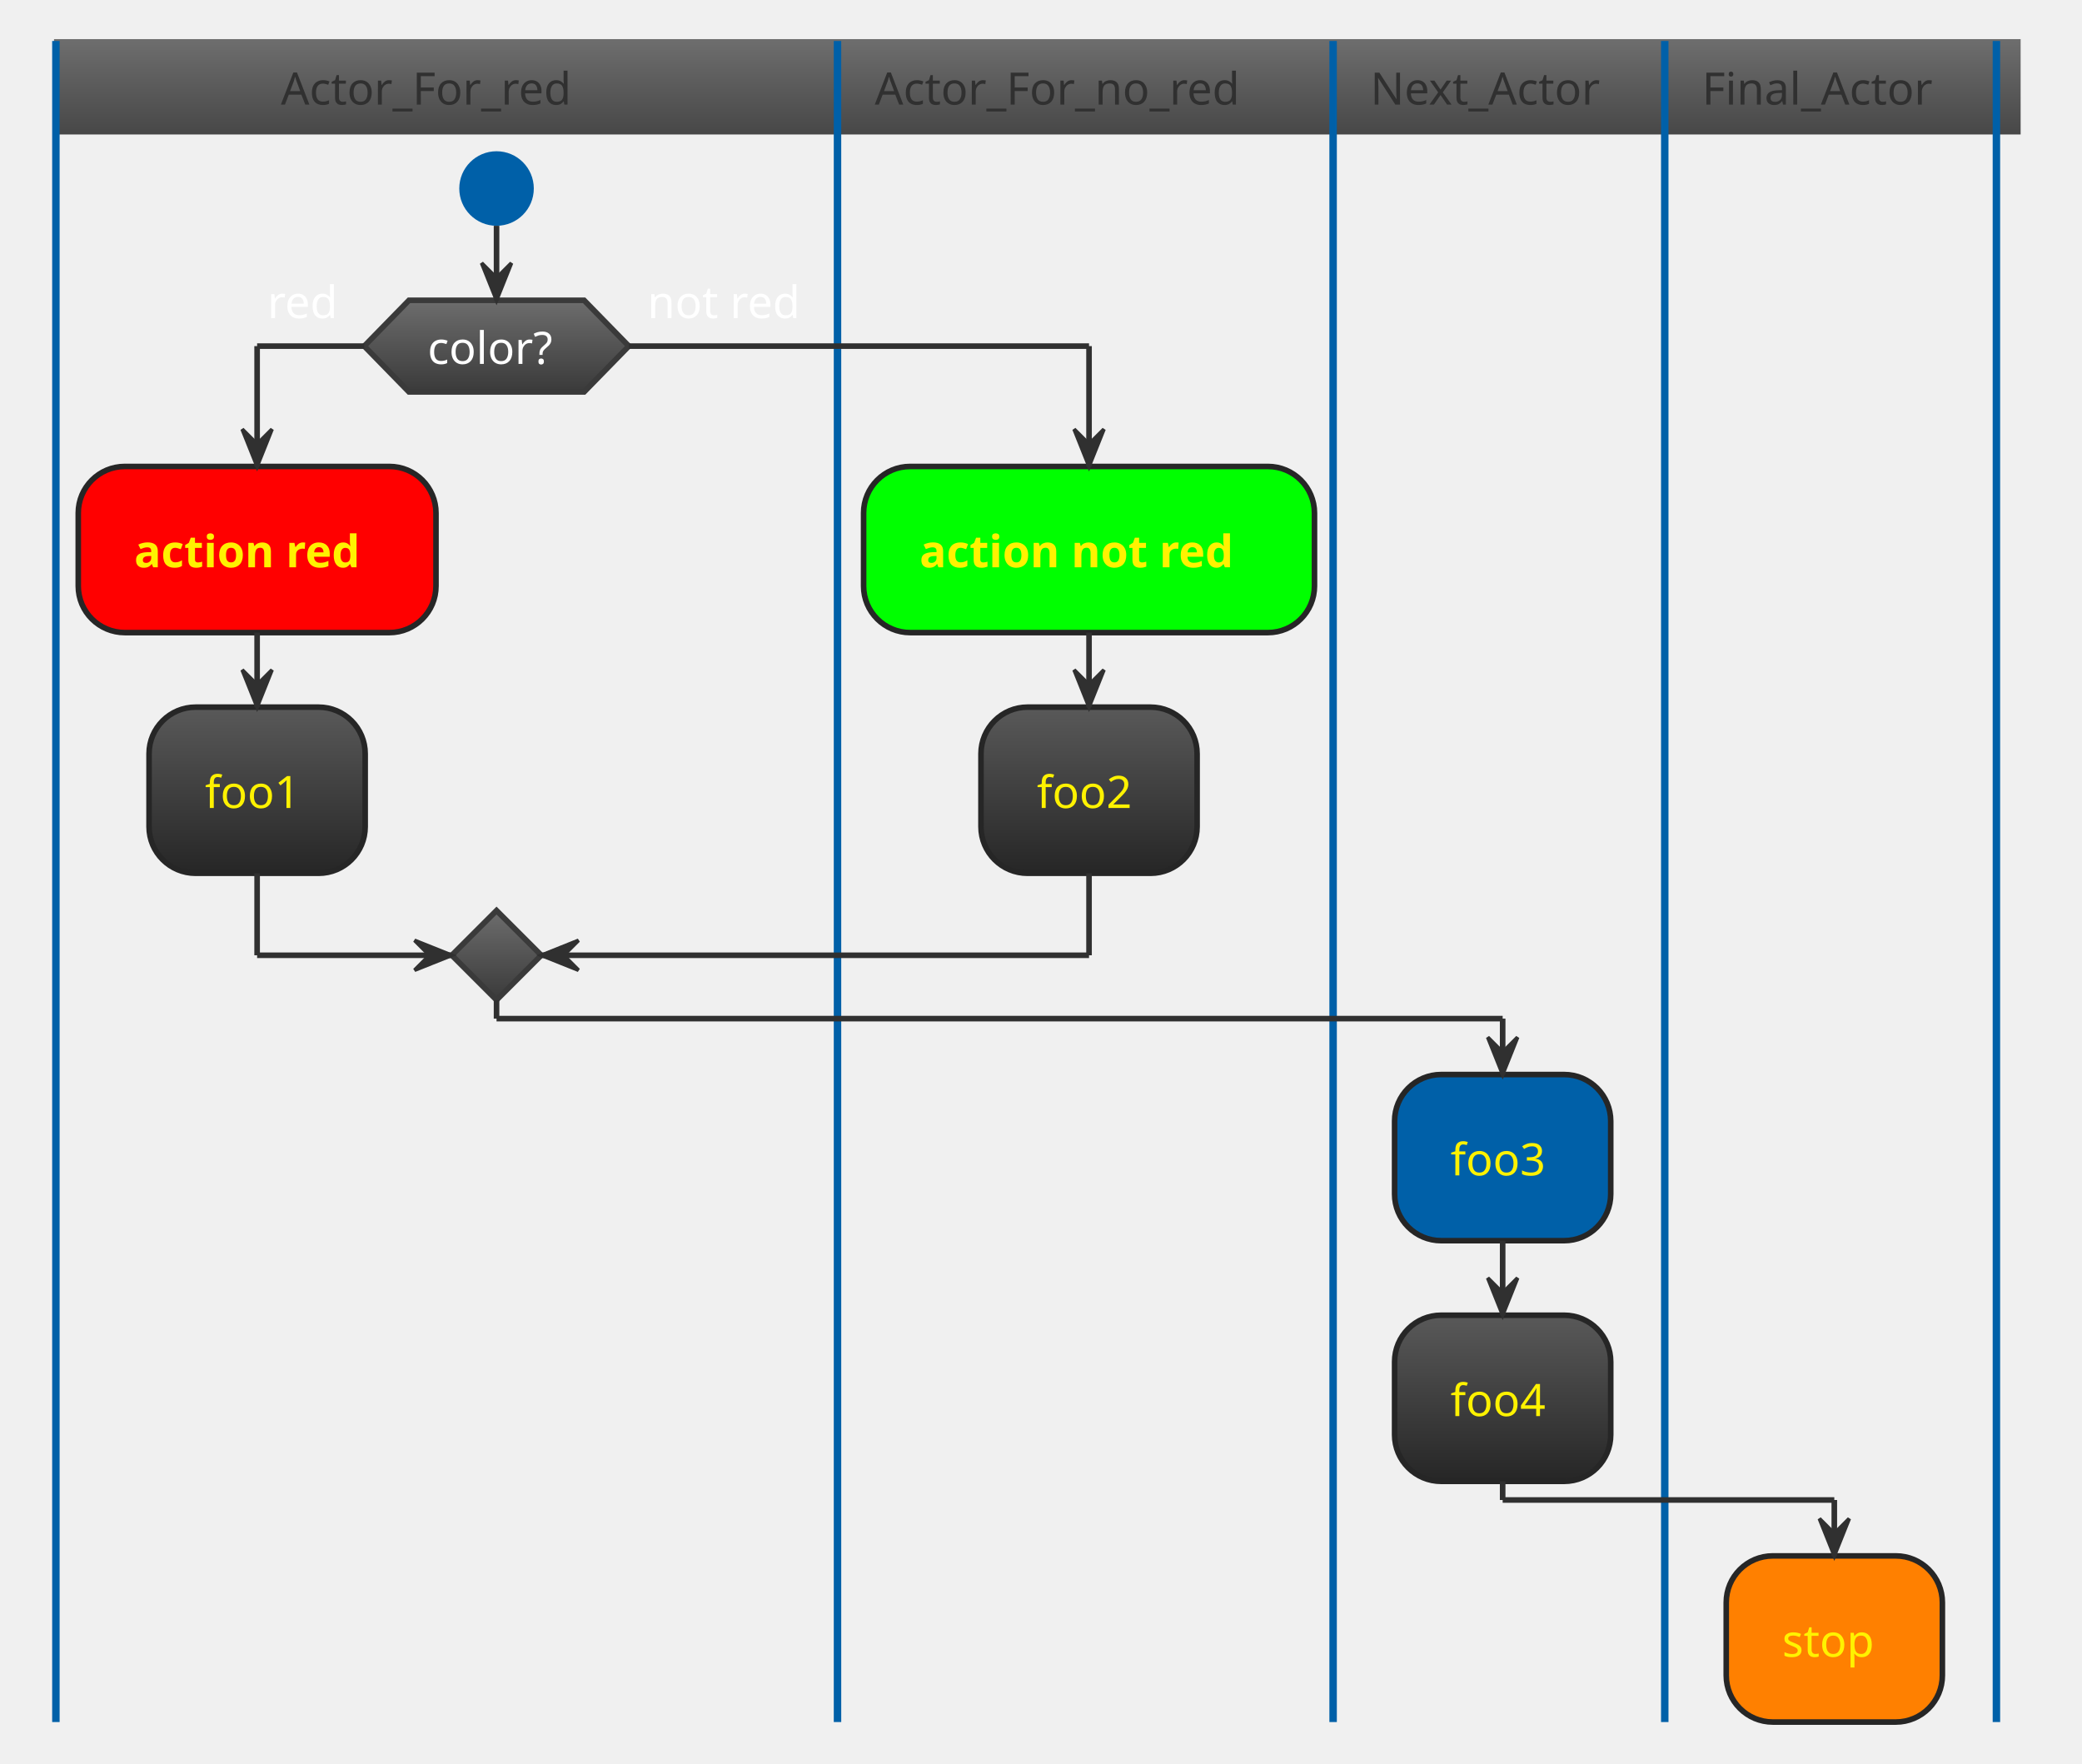
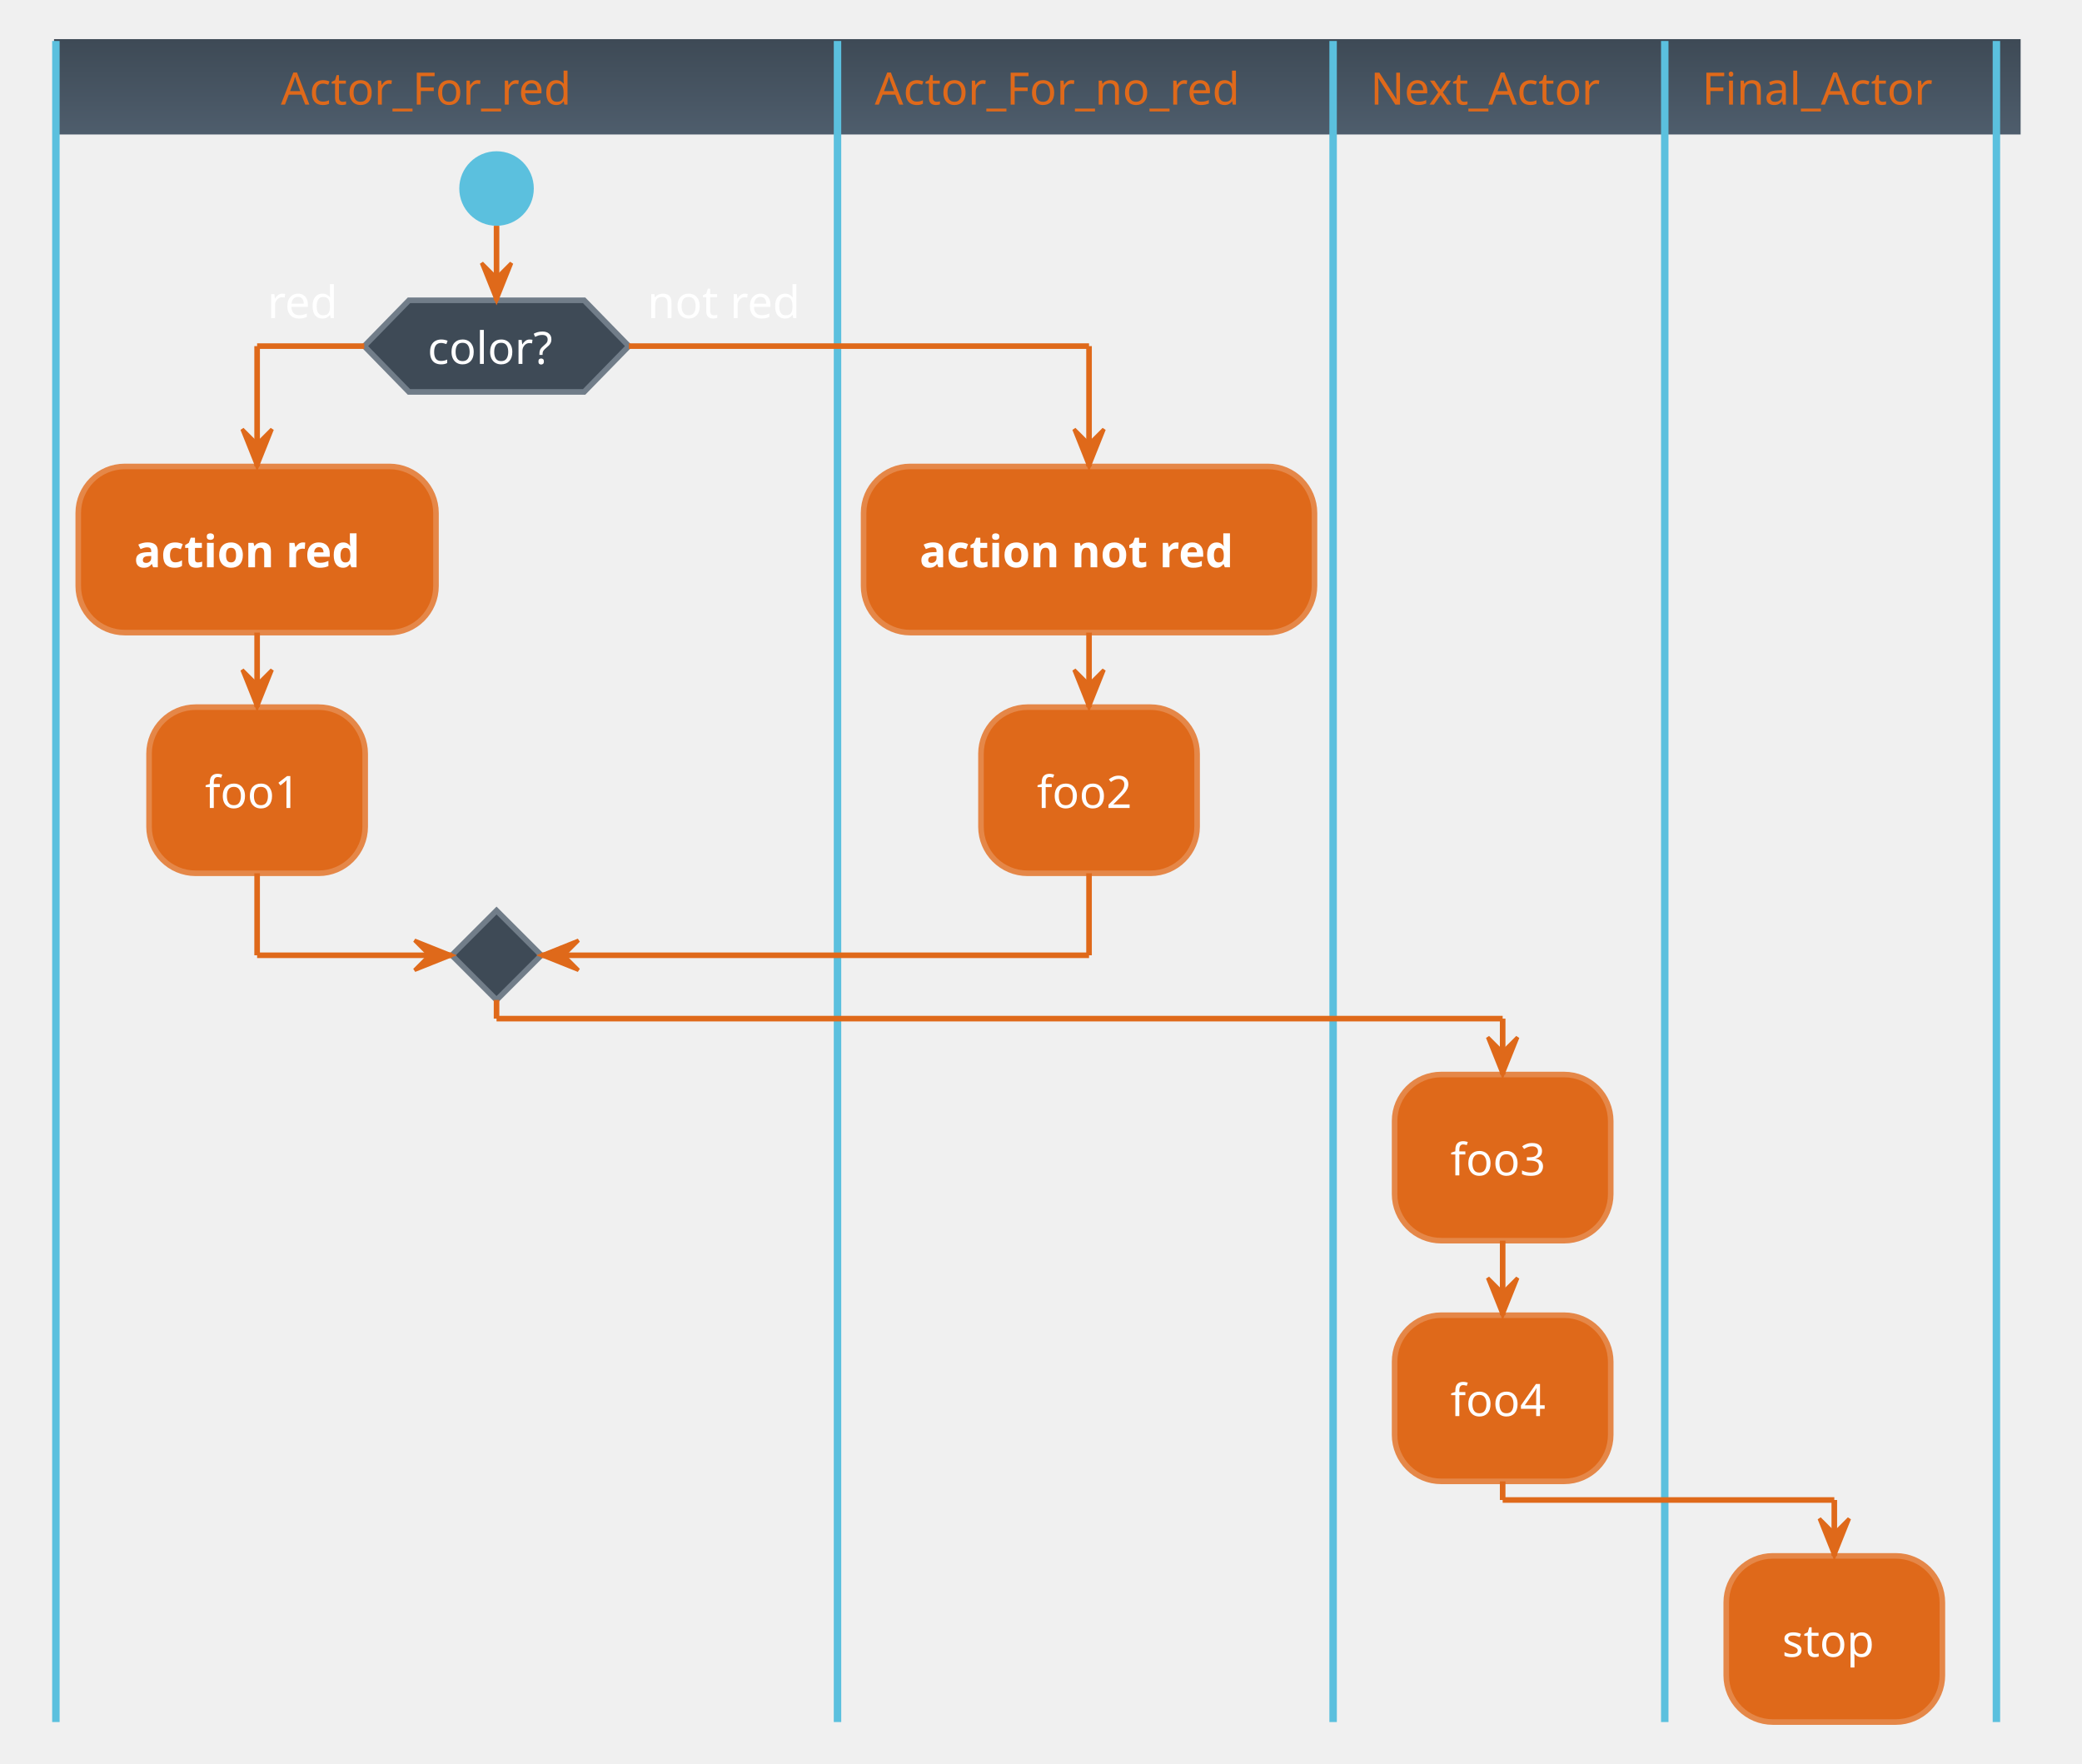
<svg xmlns="http://www.w3.org/2000/svg" contentScriptType="application/ecmascript" contentStyleType="text/css" height="493.75px" preserveAspectRatio="none" style="width:582px;height:493px;background:#00000000;" version="1.1" viewBox="0 0 582 493" width="582.292px" zoomAndPan="magnify">
  <defs>
-     <linearGradient id="g18mxxhw6dk3it0" x1="50%" x2="50%" y1="0%" y2="100%">
-       <stop offset="0%" stop-color="#6D6D6D" />
-       <stop offset="100%" stop-color="#484848" />
-     </linearGradient>
-     <linearGradient id="g18mxxhw6dk3it1" x1="50%" x2="50%" y1="0%" y2="100%">
-       <stop offset="0%" stop-color="#6D6D6D" />
-       <stop offset="100%" stop-color="#3A3A3A" />
-     </linearGradient>
-     <linearGradient id="g18mxxhw6dk3it2" x1="50%" x2="50%" y1="0%" y2="100%">
-       <stop offset="0%" stop-color="#595959" />
-       <stop offset="100%" stop-color="#262626" />
+     <linearGradient id="g830wi56mjb8u0" x1="50%" x2="50%" y1="0%" y2="100%">
+       <stop offset="0%" stop-color="#3E4A56" />
+       <stop offset="100%" stop-color="#4E5D6C" />
    </linearGradient>
  </defs>
  <g>
-     <rect fill="url(#g18mxxhw6dk3it0)" height="25.608" style="stroke:url(#g18mxxhw6dk3it0);stroke-width:1.042;" width="548.698" x="15.625" y="11.458" />
-     <ellipse cx="138.802" cy="52.692" fill="#0060A8" rx="10.417" ry="10.417" style="stroke:none;stroke-width:1.042;" />
-     <polygon fill="url(#g18mxxhw6dk3it1)" points="114.323,83.942,163.281,83.942,175.781,96.746,163.281,109.55,114.323,109.55,101.823,96.746,114.323,83.942" style="stroke:#3A3A3A;stroke-width:1.562;" />
-     <text fill="#FEFEFE" font-family="Verdana" font-size="12.5" lengthAdjust="spacing" textLength="38.542" x="119.531" y="101.717">color?</text>
+     <rect fill="url(#g830wi56mjb8u0)" height="25.608" style="stroke:url(#g830wi56mjb8u0);stroke-width:1.042;" width="548.698" x="15.625" y="11.458" />
+     <ellipse cx="138.802" cy="52.692" fill="#5BC0DE" rx="10.417" ry="10.417" style="stroke:none;stroke-width:1.042;" />
+     <polygon fill="#3E4A56" points="114.323,83.942,163.281,83.942,175.781,96.746,163.281,109.55,114.323,109.55,101.823,96.746,114.323,83.942" style="stroke:#717D89;stroke-width:1.562;" />
+     <text fill="#FFFFFF" font-family="Verdana" font-size="12.5" lengthAdjust="spacing" textLength="38.542" x="119.531" y="101.717">color?</text>
    <text fill="#FFFFFF" font-family="Verdana" font-size="12.5" lengthAdjust="spacing" textLength="21.875" x="74.74" y="88.913">red</text>
    <text fill="#FFFFFF" font-family="Verdana" font-size="12.5" lengthAdjust="spacing" textLength="47.917" x="180.99" y="88.913">not red</text>
-     <rect fill="#FF0000" height="46.442" rx="13.021" ry="13.021" style="stroke:#262626;stroke-width:1.562;" width="100" x="21.875" y="130.383" />
-     <text fill="#FFF200" font-family="Verdana" font-size="12.5" font-weight="bold" lengthAdjust="spacing" textLength="68.75" x="37.5" y="158.575">action red</text>
-     <rect fill="url(#g18mxxhw6dk3it2)" height="46.442" rx="13.021" ry="13.021" style="stroke:#262626;stroke-width:1.562;" width="60.417" x="41.667" y="197.658" />
-     <text fill="#FFF200" font-family="Verdana" font-size="12.5" lengthAdjust="spacing" textLength="29.167" x="57.292" y="225.85">foo1</text>
-     <polygon fill="url(#g18mxxhw6dk3it1)" points="138.802,254.517,151.302,267.017,138.802,279.517,126.302,267.017,138.802,254.517" style="stroke:#3A3A3A;stroke-width:1.562;" />
-     <line style="stroke:#0060A8;stroke-width:2.083;" x1="15.625" x2="15.625" y1="11.458" y2="481.342" />
-     <rect fill="#00FF00" height="46.442" rx="13.021" ry="13.021" style="stroke:#262626;stroke-width:1.562;" width="126.042" x="241.406" y="130.383" />
-     <text fill="#FFF200" font-family="Verdana" font-size="12.5" font-weight="bold" lengthAdjust="spacing" textLength="94.792" x="257.031" y="158.575">action not red</text>
-     <rect fill="url(#g18mxxhw6dk3it2)" height="46.442" rx="13.021" ry="13.021" style="stroke:#262626;stroke-width:1.562;" width="60.417" x="274.219" y="197.658" />
-     <text fill="#FFF200" font-family="Verdana" font-size="12.5" lengthAdjust="spacing" textLength="29.167" x="289.844" y="225.85">foo2</text>
-     <line style="stroke:#0060A8;stroke-width:2.083;" x1="234.115" x2="234.115" y1="11.458" y2="481.342" />
-     <rect fill="#0060A8" height="46.442" rx="13.021" ry="13.021" style="stroke:#262626;stroke-width:1.562;" width="60.417" x="389.844" y="300.35" />
-     <text fill="#FFF200" font-family="Verdana" font-size="12.5" lengthAdjust="spacing" textLength="29.167" x="405.469" y="328.542">foo3</text>
-     <rect fill="url(#g18mxxhw6dk3it2)" height="46.442" rx="13.021" ry="13.021" style="stroke:#262626;stroke-width:1.562;" width="60.417" x="389.844" y="367.625" />
-     <text fill="#FFF200" font-family="Verdana" font-size="12.5" lengthAdjust="spacing" textLength="29.167" x="405.469" y="395.817">foo4</text>
-     <line style="stroke:#0060A8;stroke-width:2.083;" x1="372.656" x2="372.656" y1="11.458" y2="481.342" />
-     <rect fill="#FF8000" height="46.442" rx="13.021" ry="13.021" style="stroke:#262626;stroke-width:1.562;" width="60.417" x="482.552" y="434.9" />
-     <text fill="#FFF200" font-family="Verdana" font-size="12.5" lengthAdjust="spacing" textLength="29.167" x="498.177" y="463.092">stop</text>
-     <line style="stroke:#0060A8;stroke-width:2.083;" x1="465.365" x2="465.365" y1="11.458" y2="481.342" />
-     <line style="stroke:#0060A8;stroke-width:2.083;" x1="558.073" x2="558.073" y1="11.458" y2="481.342" />
-     <line style="stroke:#303030;stroke-width:1.562;" x1="71.875" x2="71.875" y1="176.825" y2="197.658" />
-     <polygon fill="#303030" points="67.708,187.242,71.875,197.658,76.042,187.242,71.875,191.408" style="stroke:#303030;stroke-width:1.042;" />
-     <line style="stroke:#303030;stroke-width:1.562;" x1="101.823" x2="71.875" y1="96.746" y2="96.746" />
-     <line style="stroke:#303030;stroke-width:1.562;" x1="71.875" x2="71.875" y1="96.746" y2="130.383" />
-     <polygon fill="#303030" points="67.708,119.967,71.875,130.383,76.042,119.967,71.875,124.133" style="stroke:#303030;stroke-width:1.042;" />
-     <line style="stroke:#303030;stroke-width:1.562;" x1="71.875" x2="71.875" y1="244.1" y2="267.017" />
-     <line style="stroke:#303030;stroke-width:1.562;" x1="71.875" x2="126.302" y1="267.017" y2="267.017" />
-     <polygon fill="#303030" points="115.885,262.85,126.302,267.017,115.885,271.183,120.052,267.017" style="stroke:#303030;stroke-width:1.042;" />
-     <line style="stroke:#303030;stroke-width:1.562;" x1="138.802" x2="138.802" y1="63.108" y2="83.942" />
-     <polygon fill="#303030" points="134.635,73.525,138.802,83.942,142.969,73.525,138.802,77.692" style="stroke:#303030;stroke-width:1.042;" />
-     <line style="stroke:#303030;stroke-width:1.562;" x1="304.427" x2="304.427" y1="176.825" y2="197.658" />
-     <polygon fill="#303030" points="300.26,187.242,304.427,197.658,308.594,187.242,304.427,191.408" style="stroke:#303030;stroke-width:1.042;" />
-     <line style="stroke:#303030;stroke-width:1.562;" x1="420.052" x2="420.052" y1="346.792" y2="367.625" />
-     <polygon fill="#303030" points="415.885,357.208,420.052,367.625,424.219,357.208,420.052,361.375" style="stroke:#303030;stroke-width:1.042;" />
-     <line style="stroke:#303030;stroke-width:1.562;" x1="175.781" x2="304.427" y1="96.746" y2="96.746" />
-     <line style="stroke:#303030;stroke-width:1.562;" x1="304.427" x2="304.427" y1="96.746" y2="130.383" />
-     <polygon fill="#303030" points="300.26,119.967,304.427,130.383,308.594,119.967,304.427,124.133" style="stroke:#303030;stroke-width:1.042;" />
-     <line style="stroke:#303030;stroke-width:1.562;" x1="304.427" x2="304.427" y1="244.1" y2="267.017" />
-     <line style="stroke:#303030;stroke-width:1.562;" x1="304.427" x2="151.302" y1="267.017" y2="267.017" />
-     <polygon fill="#303030" points="161.719,262.85,151.302,267.017,161.719,271.183,157.552,267.017" style="stroke:#303030;stroke-width:1.042;" />
-     <line style="stroke:#303030;stroke-width:1.562;" x1="138.802" x2="138.802" y1="279.517" y2="284.725" />
-     <line style="stroke:#303030;stroke-width:1.562;" x1="138.802" x2="420.052" y1="284.725" y2="284.725" />
-     <line style="stroke:#303030;stroke-width:1.562;" x1="420.052" x2="420.052" y1="284.725" y2="300.35" />
-     <polygon fill="#303030" points="415.885,289.933,420.052,300.35,424.219,289.933,420.052,294.1" style="stroke:#303030;stroke-width:1.042;" />
-     <line style="stroke:#303030;stroke-width:1.562;" x1="420.052" x2="420.052" y1="414.067" y2="419.275" />
-     <line style="stroke:#303030;stroke-width:1.562;" x1="420.052" x2="512.76" y1="419.275" y2="419.275" />
-     <line style="stroke:#303030;stroke-width:1.562;" x1="512.76" x2="512.76" y1="419.275" y2="434.9" />
-     <polygon fill="#303030" points="508.594,424.483,512.76,434.9,516.927,424.483,512.76,428.65" style="stroke:#303030;stroke-width:1.042;" />
-     <text fill="#303030" font-family="Verdana" font-size="12.5" lengthAdjust="spacing" textLength="92.708" x="78.516" y="29.234">Actor_For_red</text>
-     <text fill="#303030" font-family="Verdana" font-size="12.5" lengthAdjust="spacing" textLength="117.708" x="244.531" y="29.234">Actor_For_no_red</text>
-     <text fill="#303030" font-family="Verdana" font-size="12.5" lengthAdjust="spacing" textLength="71.875" x="383.073" y="29.234">Next_Actor</text>
-     <text fill="#303030" font-family="Verdana" font-size="12.5" lengthAdjust="spacing" textLength="71.875" x="475.781" y="29.234">Final_Actor</text>
+     <rect fill="#DF691A" height="46.442" rx="13.021" ry="13.021" style="stroke:#E58748;stroke-width:1.562;" width="100" x="21.875" y="130.383" />
+     <text fill="#FFFFFF" font-family="Verdana" font-size="12.5" font-weight="bold" lengthAdjust="spacing" textLength="68.75" x="37.5" y="158.575">action red</text>
+     <rect fill="#DF691A" height="46.442" rx="13.021" ry="13.021" style="stroke:#E58748;stroke-width:1.562;" width="60.417" x="41.667" y="197.658" />
+     <text fill="#FFFFFF" font-family="Verdana" font-size="12.5" lengthAdjust="spacing" textLength="29.167" x="57.292" y="225.85">foo1</text>
+     <polygon fill="#3E4A56" points="138.802,254.517,151.302,267.017,138.802,279.517,126.302,267.017,138.802,254.517" style="stroke:#717D89;stroke-width:1.562;" />
+     <line style="stroke:#5BC0DE;stroke-width:2.083;" x1="15.625" x2="15.625" y1="11.458" y2="481.342" />
+     <rect fill="#DF691A" height="46.442" rx="13.021" ry="13.021" style="stroke:#E58748;stroke-width:1.562;" width="126.042" x="241.406" y="130.383" />
+     <text fill="#FFFFFF" font-family="Verdana" font-size="12.5" font-weight="bold" lengthAdjust="spacing" textLength="94.792" x="257.031" y="158.575">action not red</text>
+     <rect fill="#DF691A" height="46.442" rx="13.021" ry="13.021" style="stroke:#E58748;stroke-width:1.562;" width="60.417" x="274.219" y="197.658" />
+     <text fill="#FFFFFF" font-family="Verdana" font-size="12.5" lengthAdjust="spacing" textLength="29.167" x="289.844" y="225.85">foo2</text>
+     <line style="stroke:#5BC0DE;stroke-width:2.083;" x1="234.115" x2="234.115" y1="11.458" y2="481.342" />
+     <rect fill="#DF691A" height="46.442" rx="13.021" ry="13.021" style="stroke:#E58748;stroke-width:1.562;" width="60.417" x="389.844" y="300.35" />
+     <text fill="#FFFFFF" font-family="Verdana" font-size="12.5" lengthAdjust="spacing" textLength="29.167" x="405.469" y="328.542">foo3</text>
+     <rect fill="#DF691A" height="46.442" rx="13.021" ry="13.021" style="stroke:#E58748;stroke-width:1.562;" width="60.417" x="389.844" y="367.625" />
+     <text fill="#FFFFFF" font-family="Verdana" font-size="12.5" lengthAdjust="spacing" textLength="29.167" x="405.469" y="395.817">foo4</text>
+     <line style="stroke:#5BC0DE;stroke-width:2.083;" x1="372.656" x2="372.656" y1="11.458" y2="481.342" />
+     <rect fill="#DF691A" height="46.442" rx="13.021" ry="13.021" style="stroke:#E58748;stroke-width:1.562;" width="60.417" x="482.552" y="434.9" />
+     <text fill="#FFFFFF" font-family="Verdana" font-size="12.5" lengthAdjust="spacing" textLength="29.167" x="498.177" y="463.092">stop</text>
+     <line style="stroke:#5BC0DE;stroke-width:2.083;" x1="465.365" x2="465.365" y1="11.458" y2="481.342" />
+     <line style="stroke:#5BC0DE;stroke-width:2.083;" x1="558.073" x2="558.073" y1="11.458" y2="481.342" />
+     <line style="stroke:#DF691A;stroke-width:1.562;" x1="71.875" x2="71.875" y1="176.825" y2="197.658" />
+     <polygon fill="#DF691A" points="67.708,187.242,71.875,197.658,76.042,187.242,71.875,191.408" style="stroke:#DF691A;stroke-width:1.042;" />
+     <line style="stroke:#DF691A;stroke-width:1.562;" x1="101.823" x2="71.875" y1="96.746" y2="96.746" />
+     <line style="stroke:#DF691A;stroke-width:1.562;" x1="71.875" x2="71.875" y1="96.746" y2="130.383" />
+     <polygon fill="#DF691A" points="67.708,119.967,71.875,130.383,76.042,119.967,71.875,124.133" style="stroke:#DF691A;stroke-width:1.042;" />
+     <line style="stroke:#DF691A;stroke-width:1.562;" x1="71.875" x2="71.875" y1="244.1" y2="267.017" />
+     <line style="stroke:#DF691A;stroke-width:1.562;" x1="71.875" x2="126.302" y1="267.017" y2="267.017" />
+     <polygon fill="#DF691A" points="115.885,262.85,126.302,267.017,115.885,271.183,120.052,267.017" style="stroke:#DF691A;stroke-width:1.042;" />
+     <line style="stroke:#DF691A;stroke-width:1.562;" x1="138.802" x2="138.802" y1="63.108" y2="83.942" />
+     <polygon fill="#DF691A" points="134.635,73.525,138.802,83.942,142.969,73.525,138.802,77.692" style="stroke:#DF691A;stroke-width:1.042;" />
+     <line style="stroke:#DF691A;stroke-width:1.562;" x1="304.427" x2="304.427" y1="176.825" y2="197.658" />
+     <polygon fill="#DF691A" points="300.26,187.242,304.427,197.658,308.594,187.242,304.427,191.408" style="stroke:#DF691A;stroke-width:1.042;" />
+     <line style="stroke:#DF691A;stroke-width:1.562;" x1="420.052" x2="420.052" y1="346.792" y2="367.625" />
+     <polygon fill="#DF691A" points="415.885,357.208,420.052,367.625,424.219,357.208,420.052,361.375" style="stroke:#DF691A;stroke-width:1.042;" />
+     <line style="stroke:#DF691A;stroke-width:1.562;" x1="175.781" x2="304.427" y1="96.746" y2="96.746" />
+     <line style="stroke:#DF691A;stroke-width:1.562;" x1="304.427" x2="304.427" y1="96.746" y2="130.383" />
+     <polygon fill="#DF691A" points="300.26,119.967,304.427,130.383,308.594,119.967,304.427,124.133" style="stroke:#DF691A;stroke-width:1.042;" />
+     <line style="stroke:#DF691A;stroke-width:1.562;" x1="304.427" x2="304.427" y1="244.1" y2="267.017" />
+     <line style="stroke:#DF691A;stroke-width:1.562;" x1="304.427" x2="151.302" y1="267.017" y2="267.017" />
+     <polygon fill="#DF691A" points="161.719,262.85,151.302,267.017,161.719,271.183,157.552,267.017" style="stroke:#DF691A;stroke-width:1.042;" />
+     <line style="stroke:#DF691A;stroke-width:1.562;" x1="138.802" x2="138.802" y1="279.517" y2="284.725" />
+     <line style="stroke:#DF691A;stroke-width:1.562;" x1="138.802" x2="420.052" y1="284.725" y2="284.725" />
+     <line style="stroke:#DF691A;stroke-width:1.562;" x1="420.052" x2="420.052" y1="284.725" y2="300.35" />
+     <polygon fill="#DF691A" points="415.885,289.933,420.052,300.35,424.219,289.933,420.052,294.1" style="stroke:#DF691A;stroke-width:1.042;" />
+     <line style="stroke:#DF691A;stroke-width:1.562;" x1="420.052" x2="420.052" y1="414.067" y2="419.275" />
+     <line style="stroke:#DF691A;stroke-width:1.562;" x1="420.052" x2="512.76" y1="419.275" y2="419.275" />
+     <line style="stroke:#DF691A;stroke-width:1.562;" x1="512.76" x2="512.76" y1="419.275" y2="434.9" />
+     <polygon fill="#DF691A" points="508.594,424.483,512.76,434.9,516.927,424.483,512.76,428.65" style="stroke:#DF691A;stroke-width:1.042;" />
+     <text fill="#DF691A" font-family="Verdana" font-size="12.5" lengthAdjust="spacing" textLength="92.708" x="78.516" y="29.234">Actor_For_red</text>
+     <text fill="#DF691A" font-family="Verdana" font-size="12.5" lengthAdjust="spacing" textLength="117.708" x="244.531" y="29.234">Actor_For_no_red</text>
+     <text fill="#DF691A" font-family="Verdana" font-size="12.5" lengthAdjust="spacing" textLength="71.875" x="383.073" y="29.234">Next_Actor</text>
+     <text fill="#DF691A" font-family="Verdana" font-size="12.5" lengthAdjust="spacing" textLength="71.875" x="475.781" y="29.234">Final_Actor</text>
  </g>
</svg>
